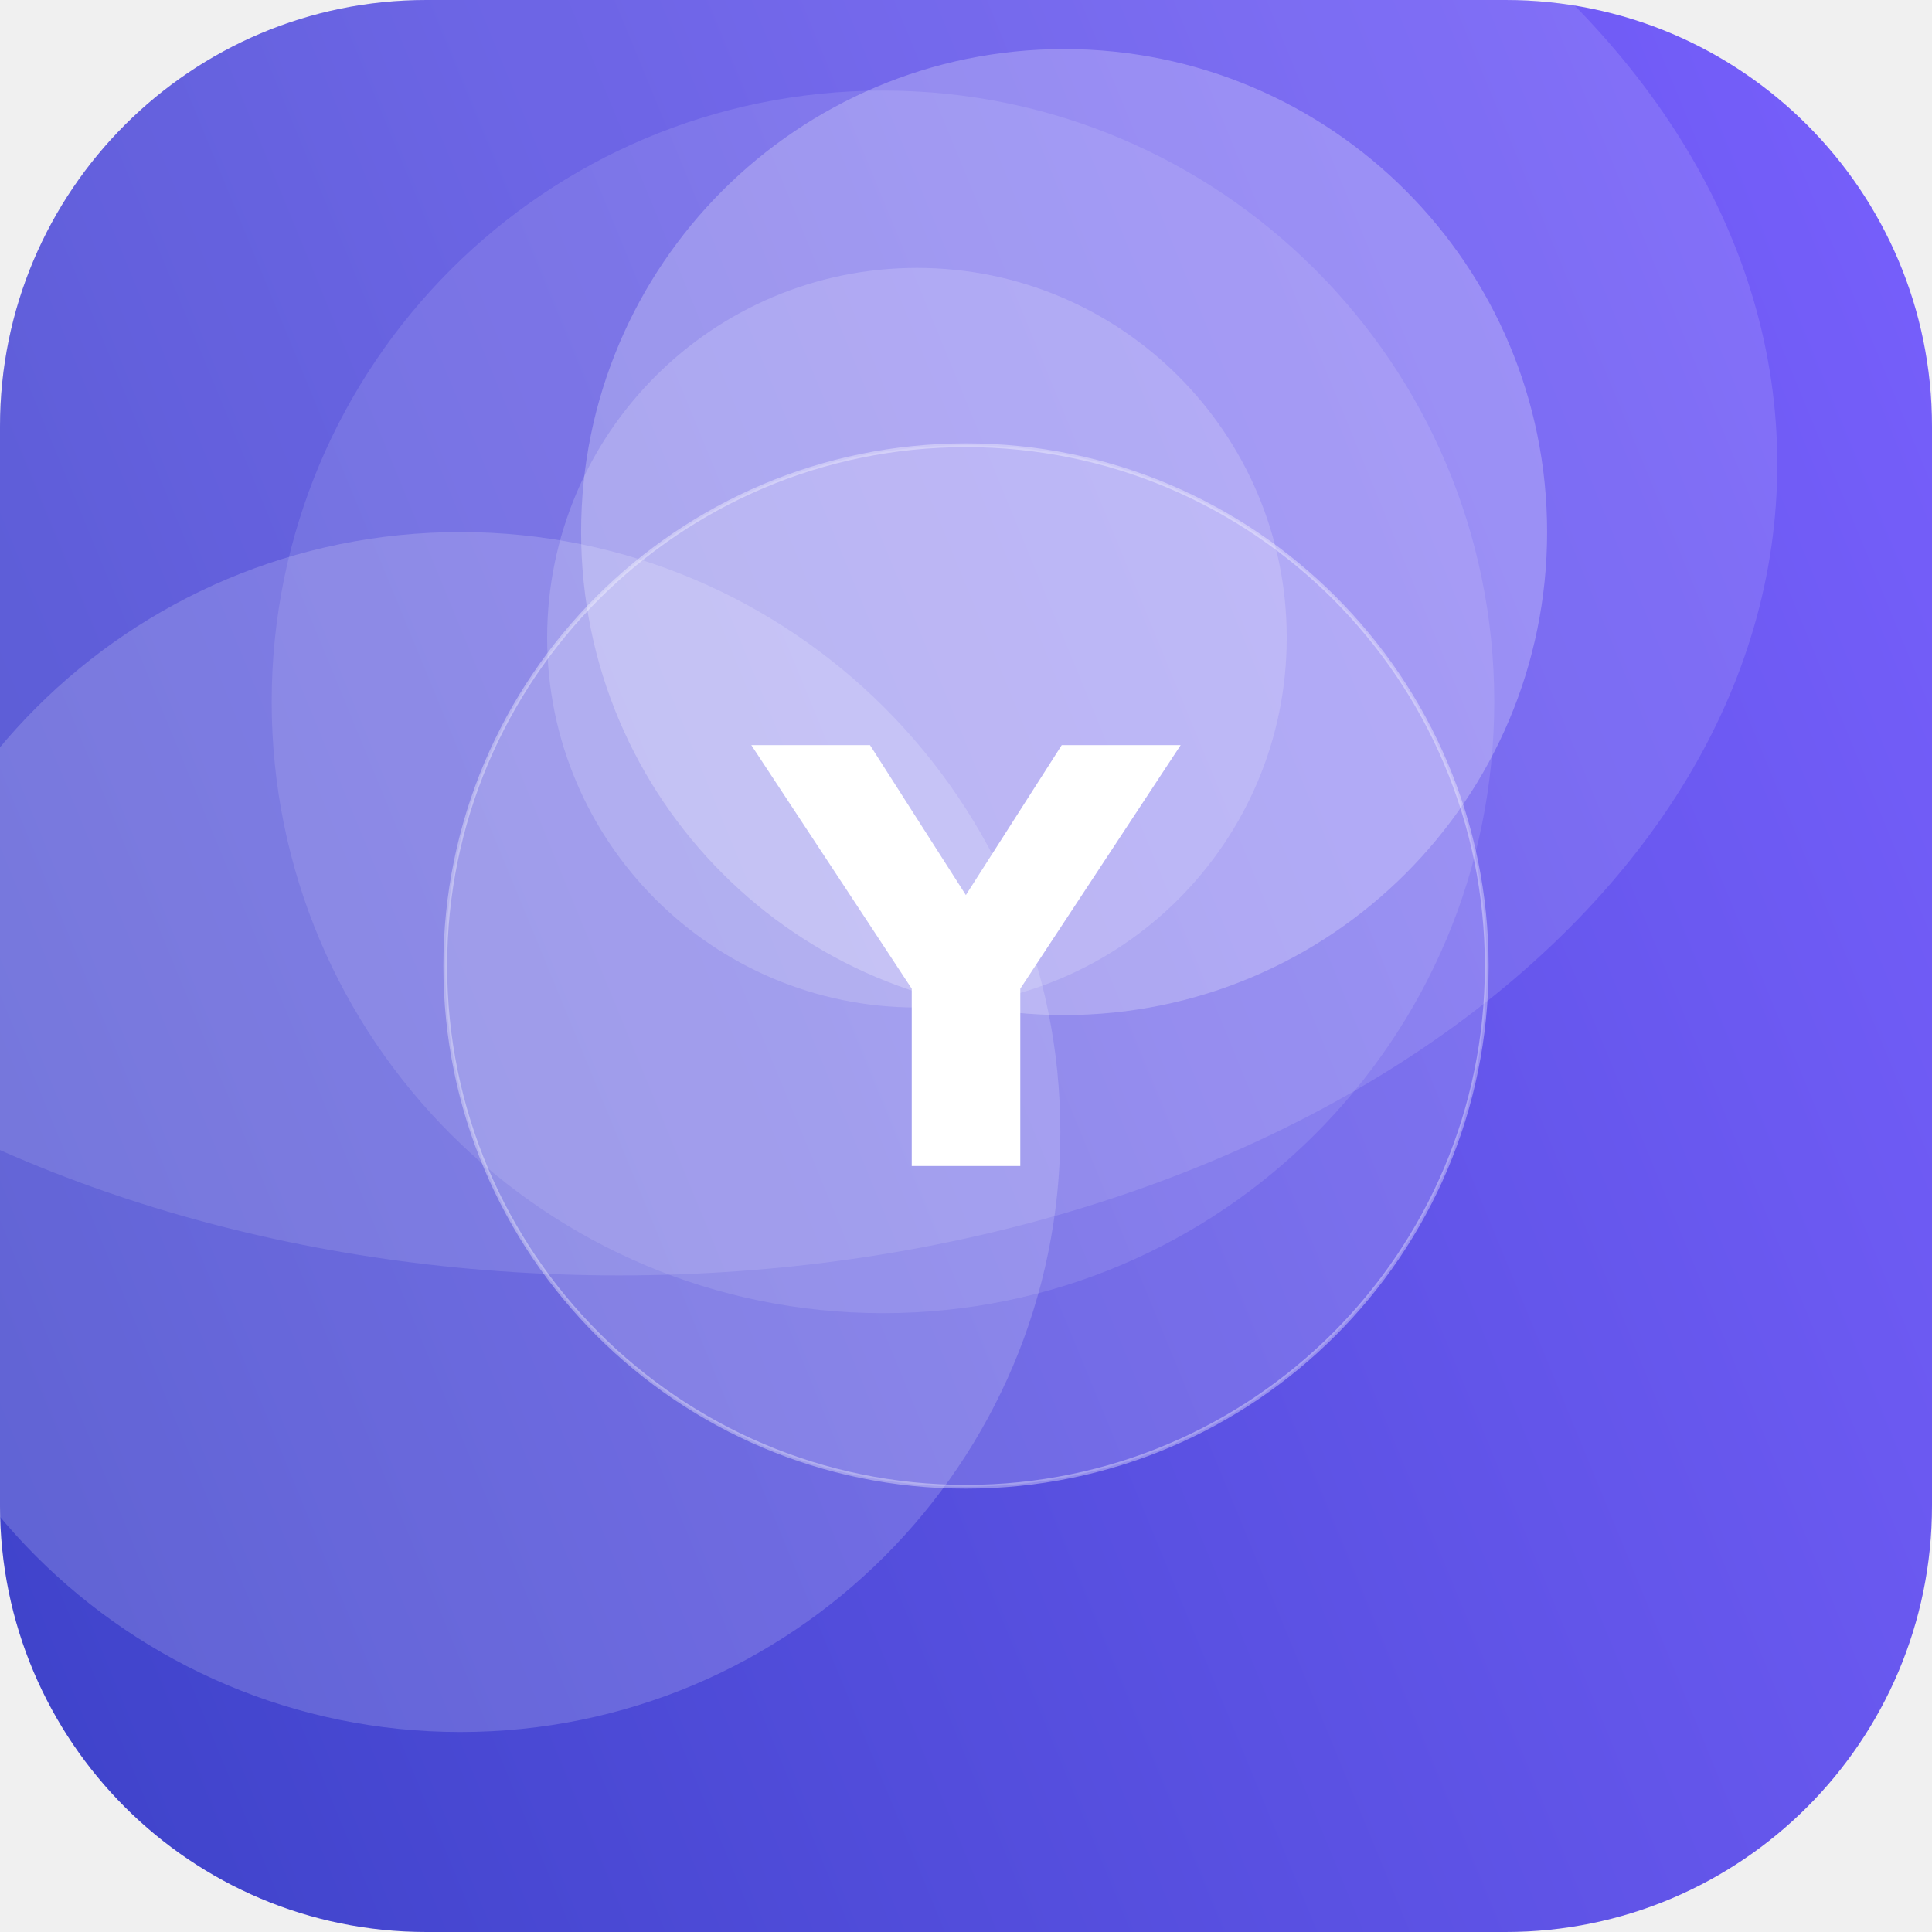
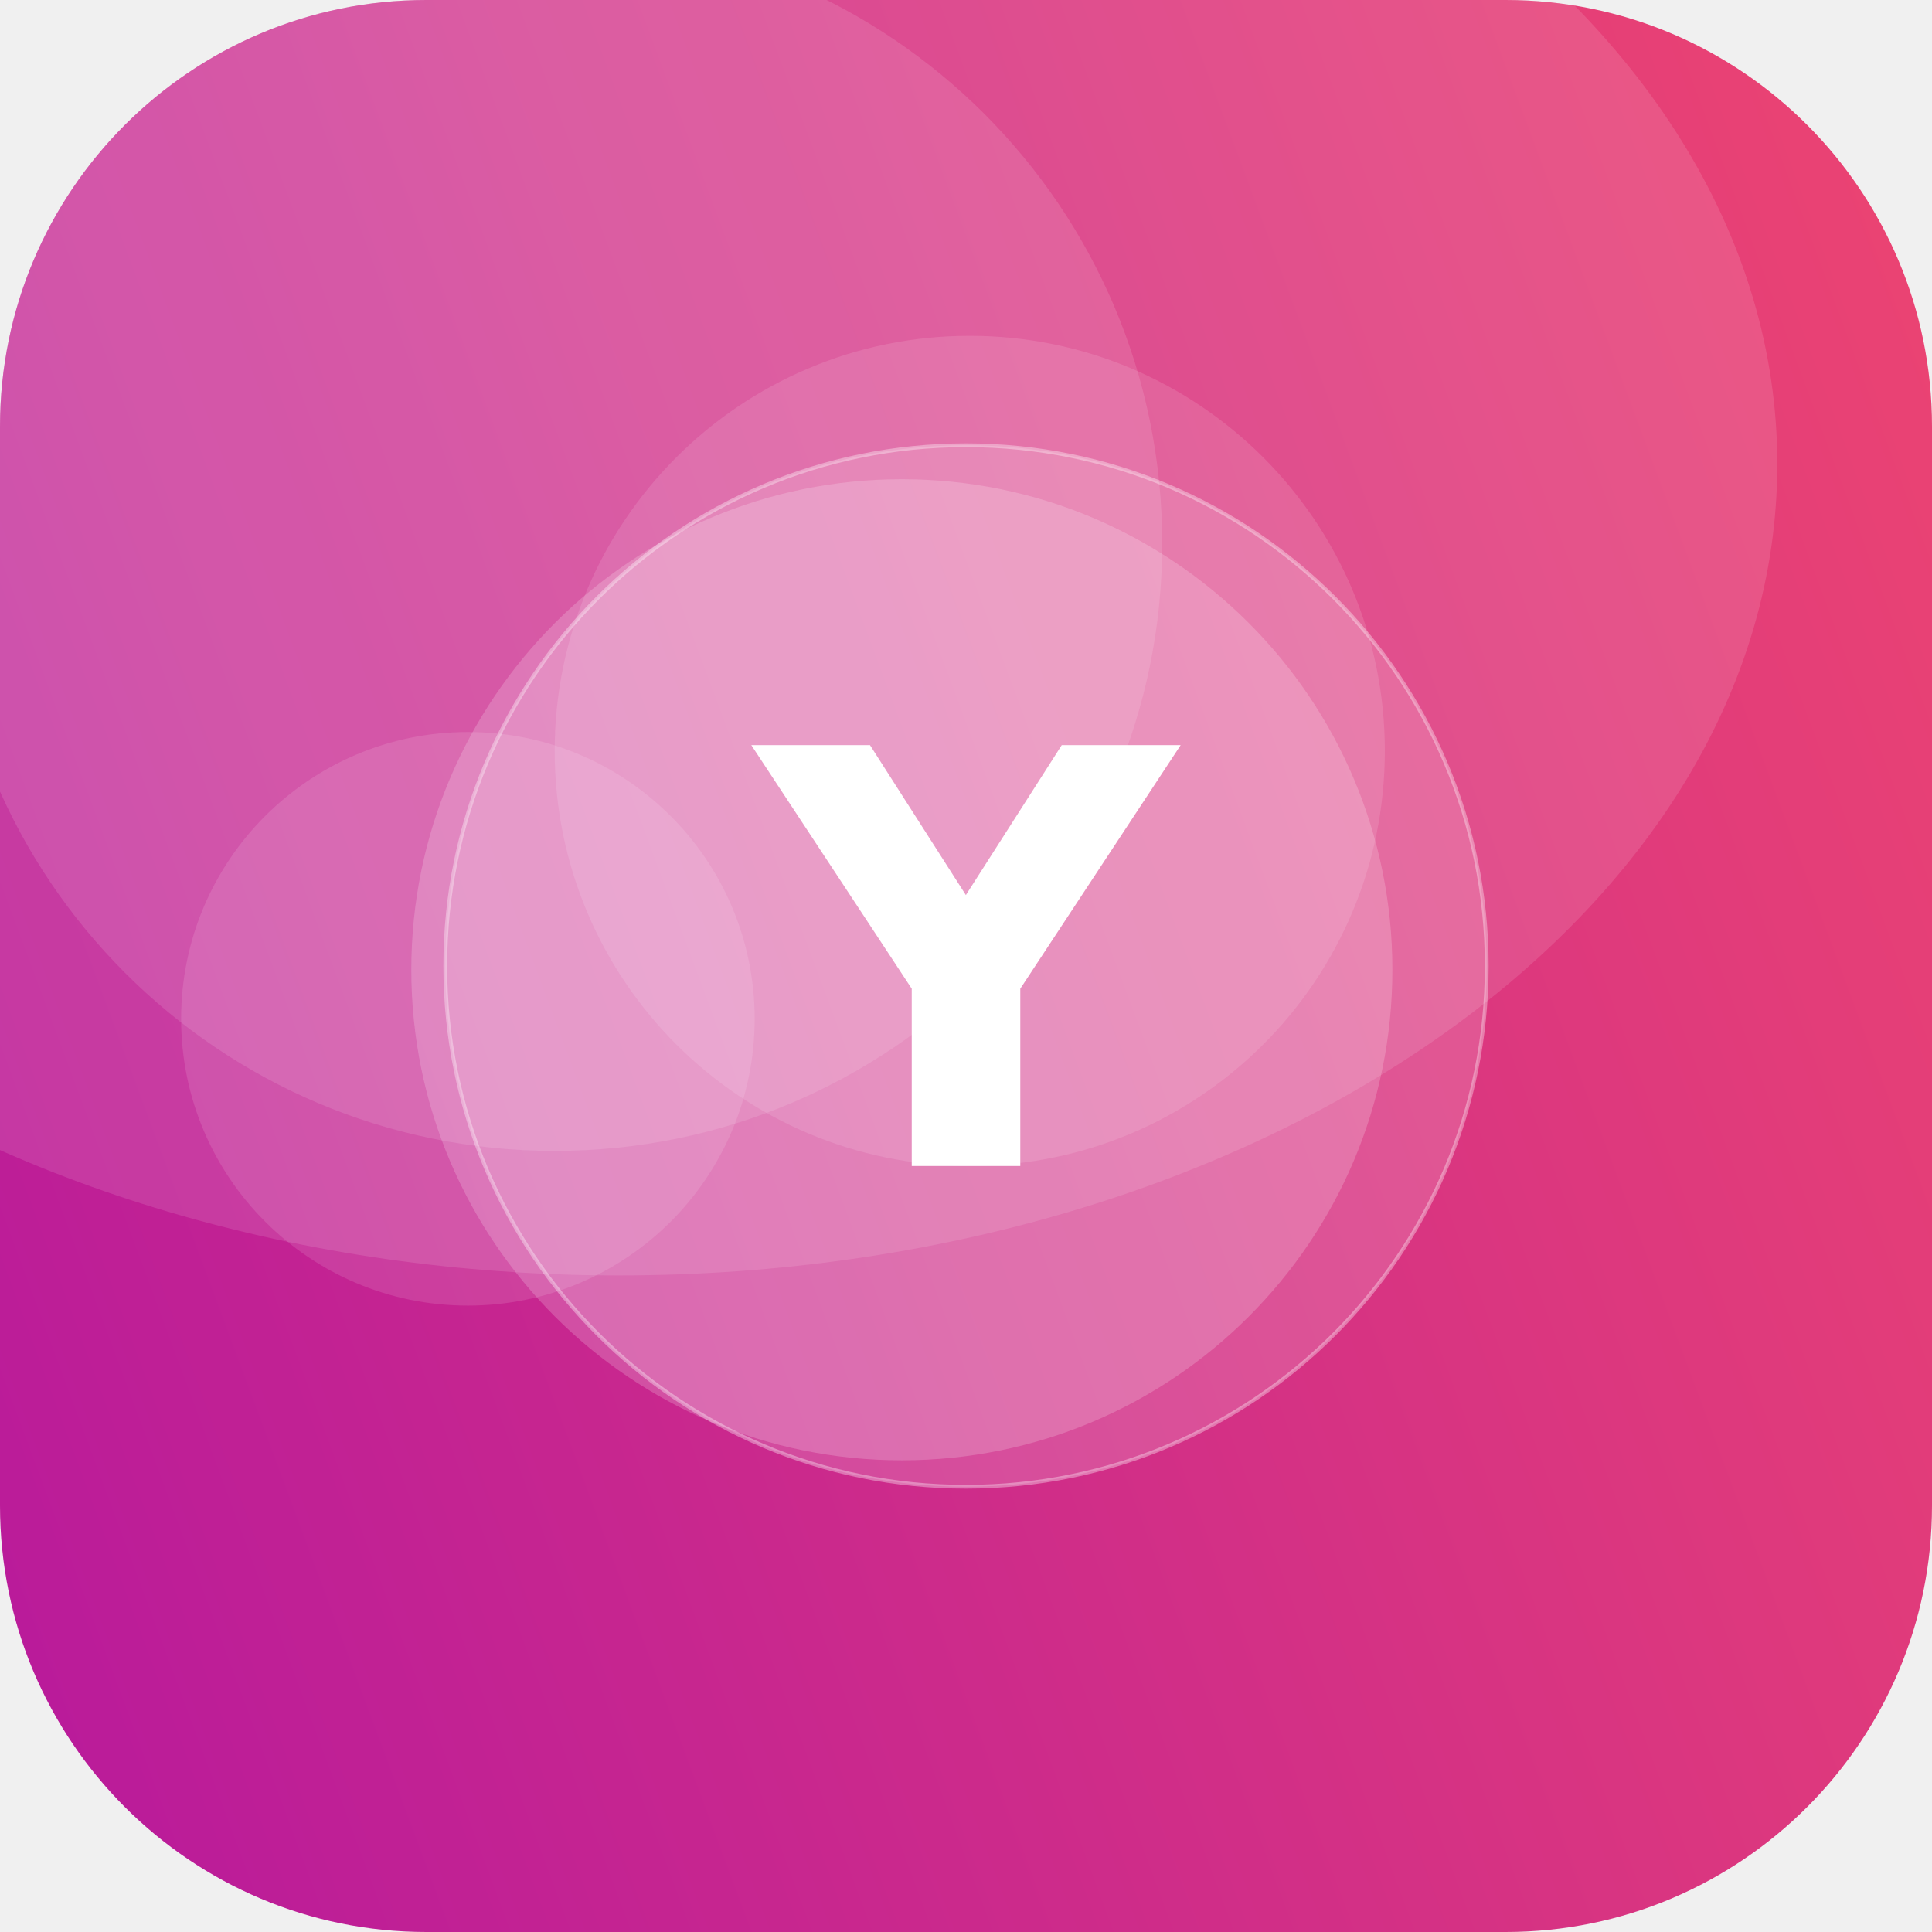
<svg xmlns="http://www.w3.org/2000/svg" width="512" height="512" viewBox="0 0 512 512">
  <defs>
-     <linearGradient id="g" x1="0" y1="0" x2="1" y2="1" gradientTransform="rotate(113 0.5 0.5)">
-       <stop offset="0" stop-color="#7B61FF" />
-       <stop offset="1" stop-color="#3A41C6" />
+     <linearGradient id="g" x1="0" y1="0" x2="1" y2="1" gradientTransform="rotate(114 0.5 0.5)">
+       <stop offset="0" stop-color="#EF476F" />
+       <stop offset="1" stop-color="#B5179E" />
    </linearGradient>
    <clipPath id="c">
      <rect width="512" height="512" rx="113" />
    </clipPath>
  </defs>
  <g clip-path="url(#c)">
    <rect width="512" height="512" fill="url(#g)" />
-     <circle cx="282" cy="141" r="128" fill="#FFFFFF" fill-opacity="0.24" />
-     <circle cx="243" cy="169" r="98" fill="#FFFFFF" fill-opacity="0.17" />
-     <circle cx="122" cy="300" r="159" fill="#FFFFFF" fill-opacity="0.17" />
-     <circle cx="234" cy="186" r="162" fill="#FFFFFF" fill-opacity="0.11" />
+     <circle cx="239" cy="257" r="130" fill="#FFFFFF" fill-opacity="0.19" />
+     <circle cx="124" cy="270" r="76" fill="#FFFFFF" fill-opacity="0.12" />
+     <circle cx="147" cy="144" r="161" fill="#FFFFFF" fill-opacity="0.12" />
+     <circle cx="257" cy="199" r="110" fill="#FFFFFF" fill-opacity="0.12" />
    <ellipse cx="164" cy="123" rx="307" ry="215" fill="#FFFFFF" fill-opacity="0.12" />
    <circle cx="256" cy="256" r="138" fill="#FFFFFF" fill-opacity="0.16" stroke="#FFFFFF" stroke-opacity="0.35" />
    <text x="50%" y="50%" dy="53" text-anchor="middle" font-family="DejaVu Sans, Helvetica, Arial, sans-serif" font-weight="bold" font-size="153" fill="#FFFFFF">Y</text>
  </g>
</svg>
